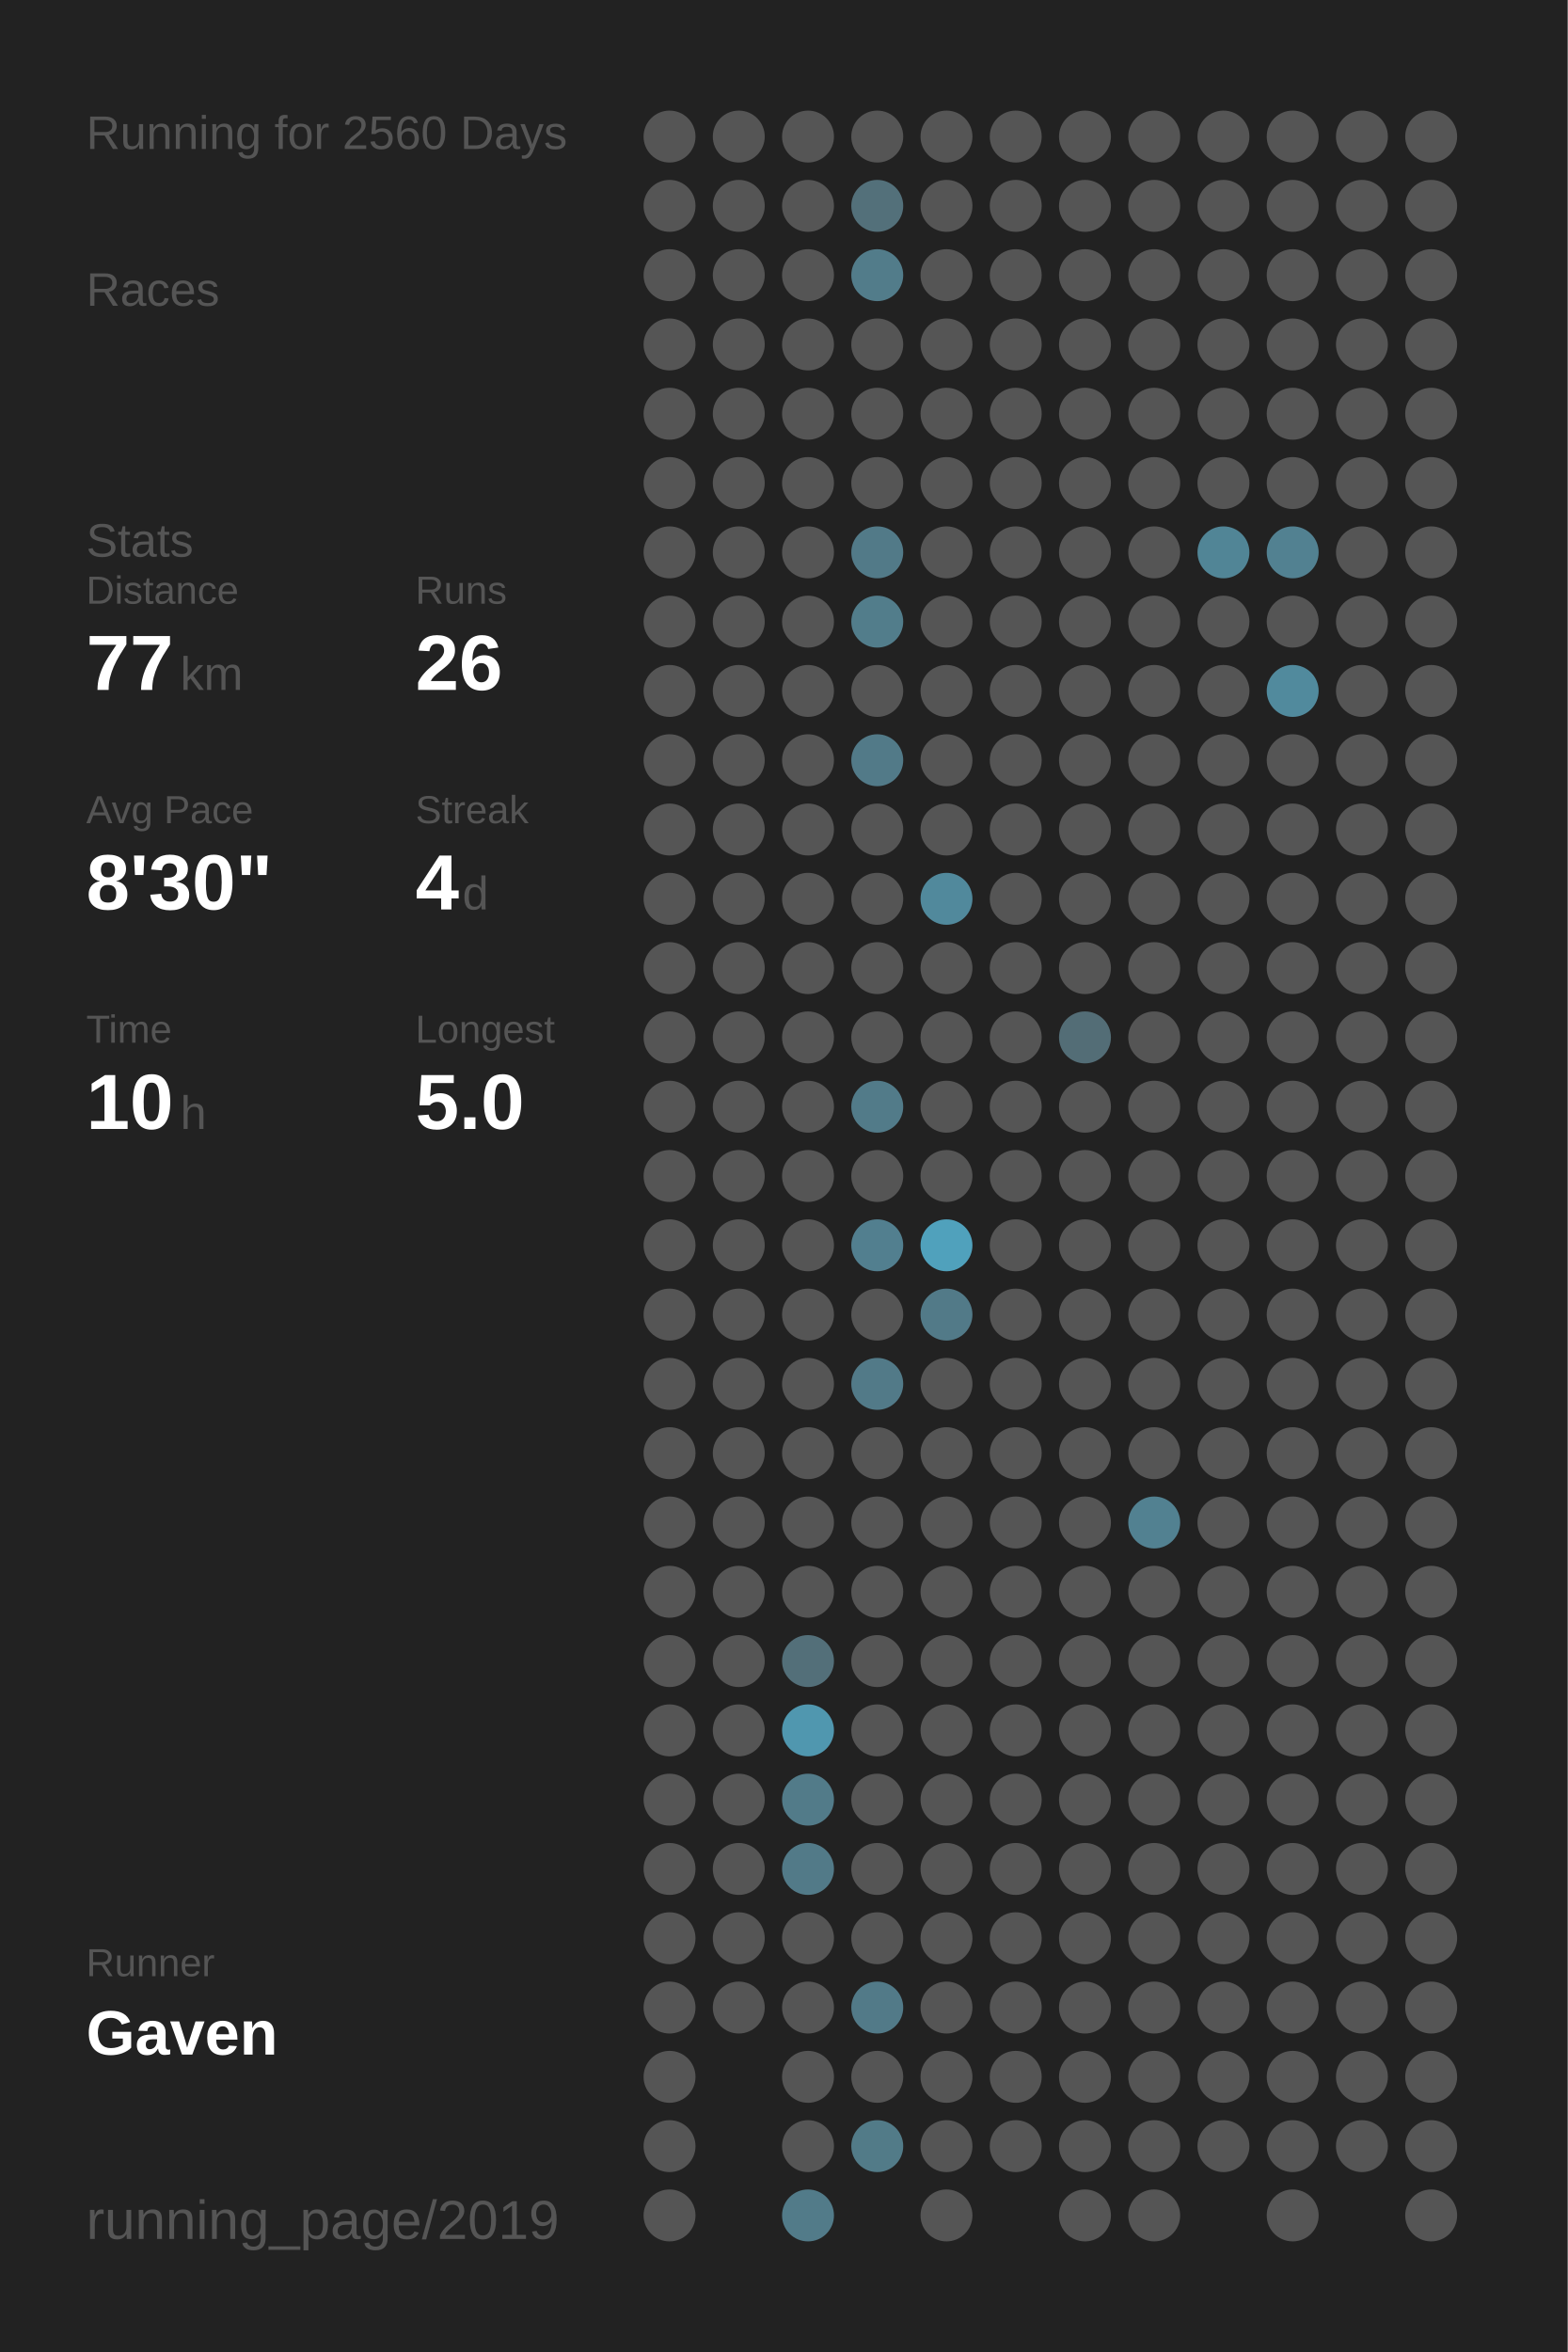
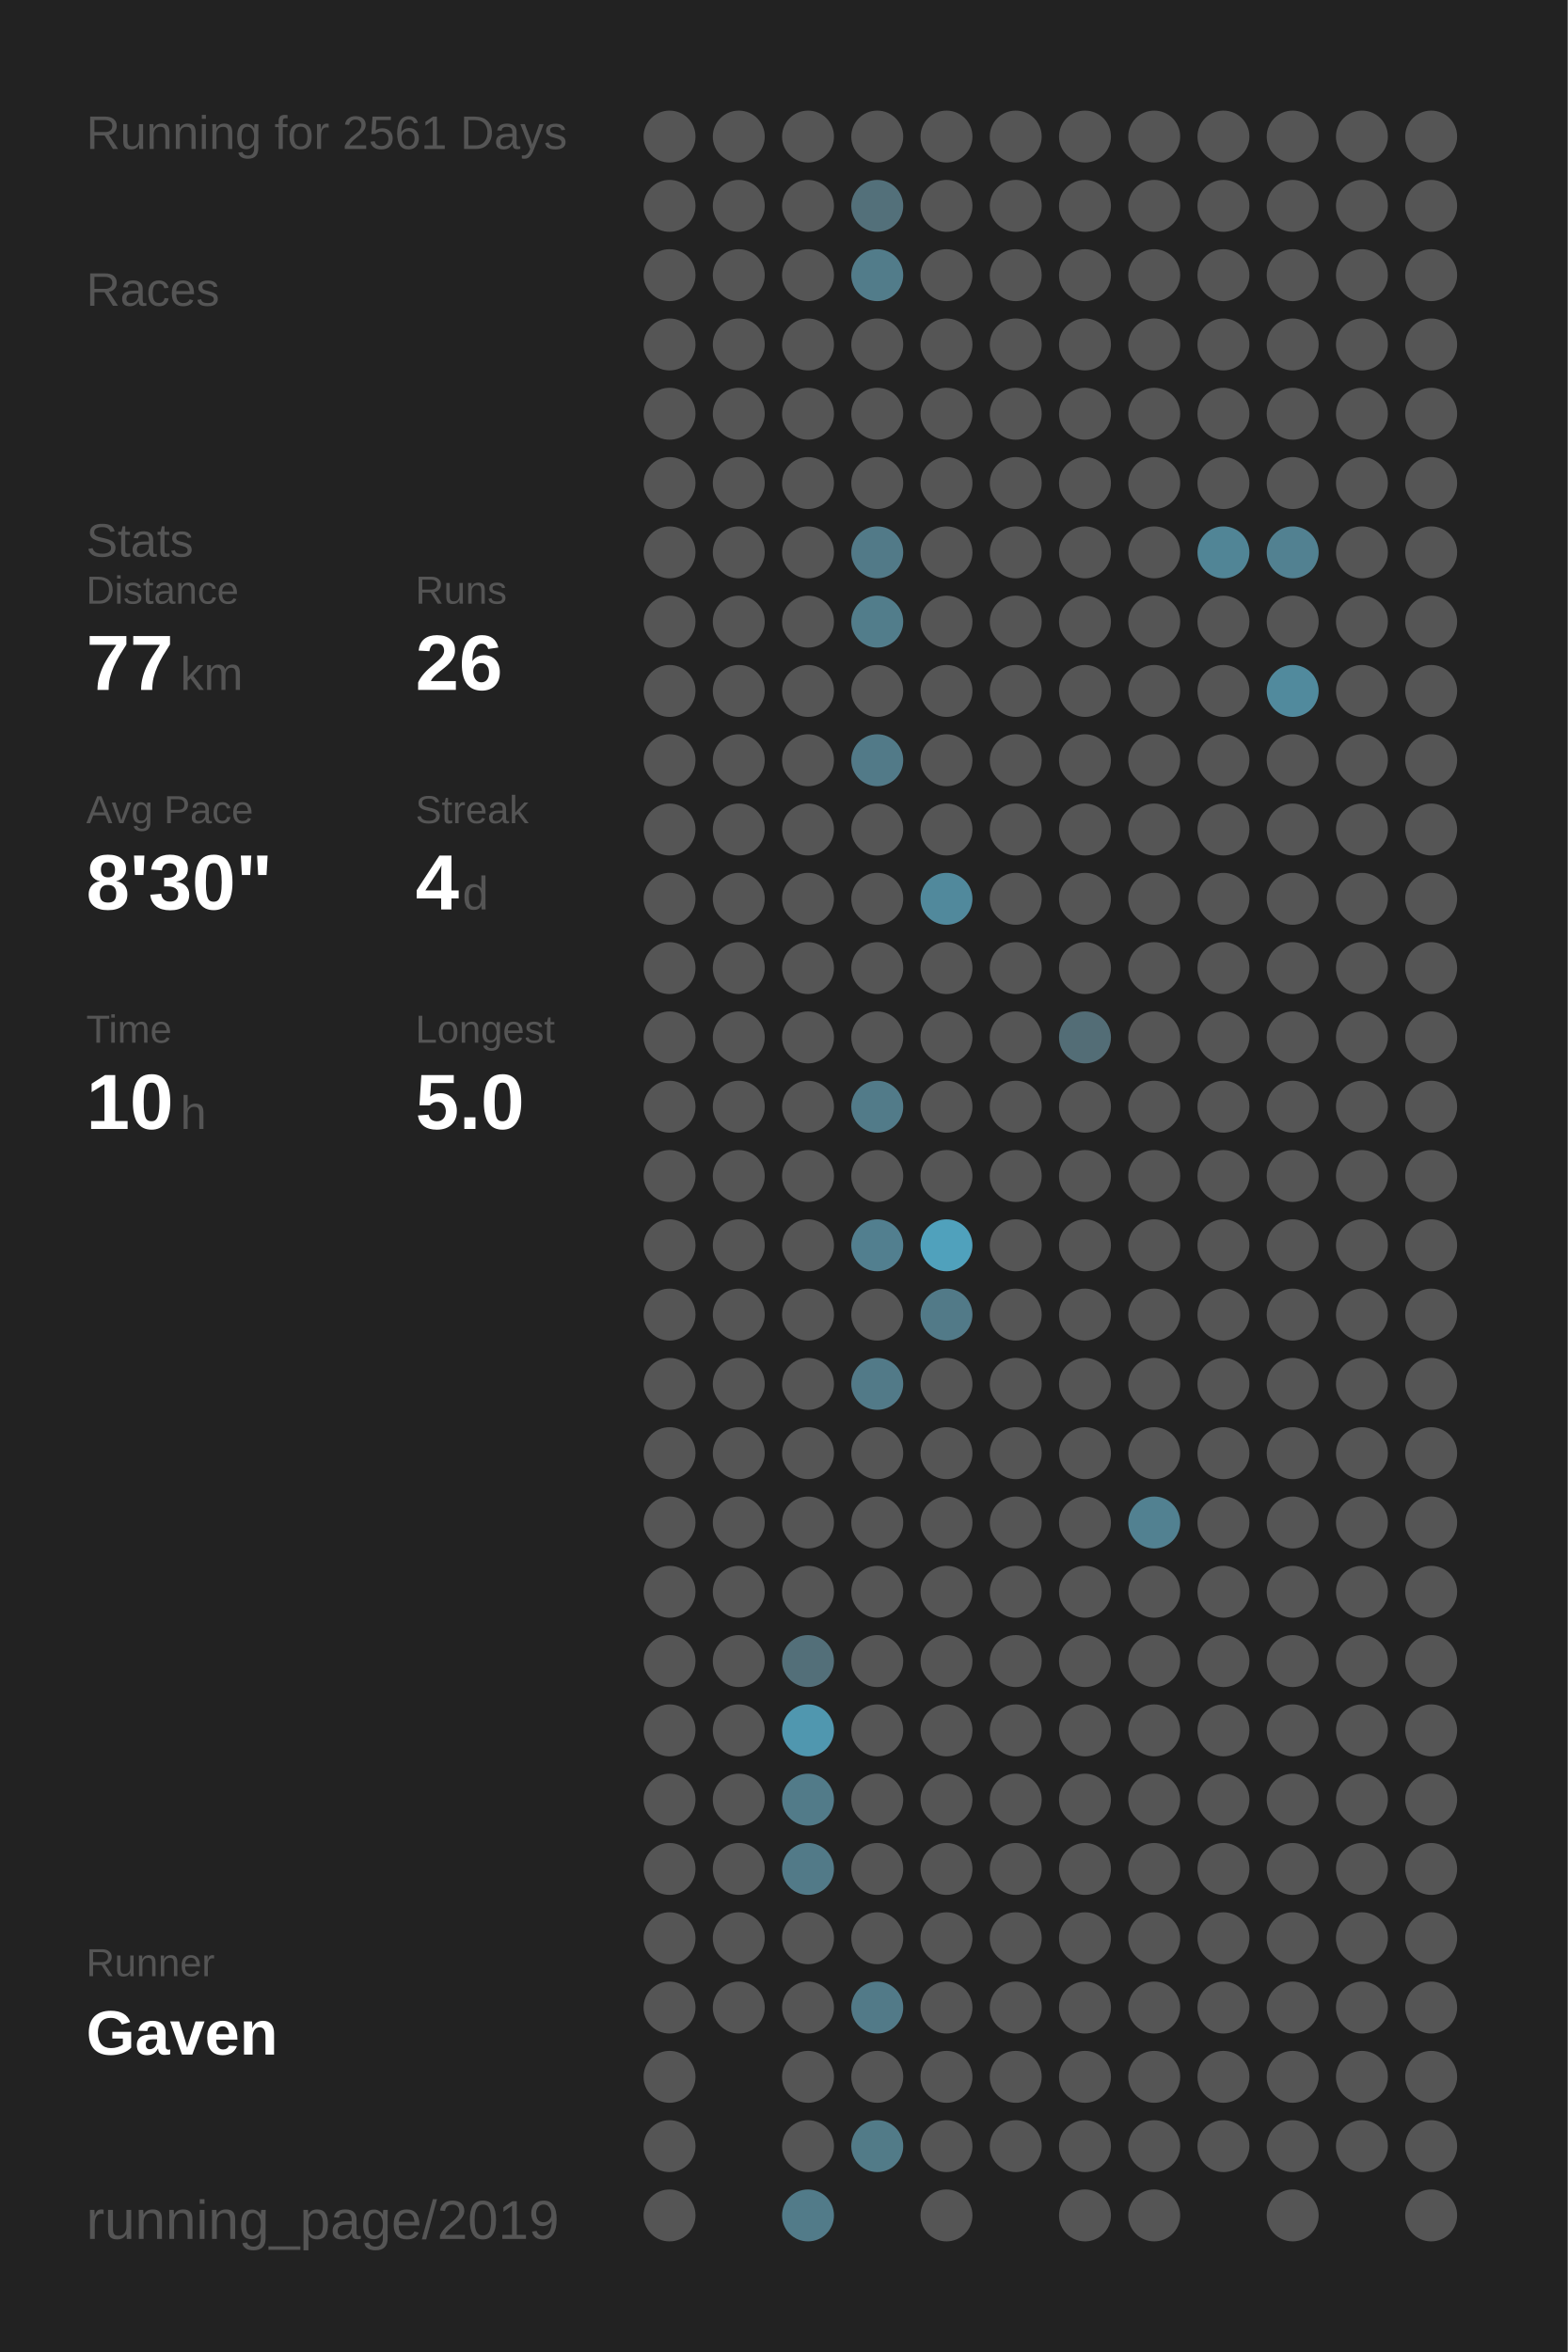
<svg xmlns="http://www.w3.org/2000/svg" baseProfile="full" height="300mm" version="1.1" viewBox="0,0,200,300" width="200mm">
  <defs />
  <rect fill="#222222" height="300" width="200" x="0" y="0" />
-   <text fill="#555555" style="font-size:6px; font-family:Arial;" x="11" y="19">Running for 2560 Days</text>
+   <text fill="#555555" style="font-size:6px; font-family:Arial;" x="11" y="19">Running for 2561 Days</text>
  <text fill="#555555" style="font-size:6px; font-family:Arial;" x="11" y="39">Races</text>
  <text fill="#555555" style="font-size:6px; font-family:Arial;" x="11" y="71">Stats</text>
  <text fill="#555555" style="font-size:5px; font-family:Arial;" x="11" y="77">Distance</text>
  <text fill="#FFFFFF" style="font-size:10px; font-family:Arial; font-weight:bold;" x="11" y="88">77</text>
  <text fill="#555555" style="font-size:6px; font-family:Arial;" x="23" y="88">km</text>
  <text fill="#555555" style="font-size:5px; font-family:Arial;" x="53" y="77">Runs</text>
  <text fill="#FFFFFF" style="font-size:10px; font-family:Arial; font-weight:bold;" x="53" y="88">26</text>
  <text fill="#555555" style="font-size:5px; font-family:Arial;" x="11" y="105">Avg Pace</text>
  <text fill="#FFFFFF" style="font-size:10px; font-family:Arial; font-weight:bold;" x="11" y="116">8'30"</text>
  <text fill="#555555" style="font-size:5px; font-family:Arial;" x="53" y="105">Streak</text>
  <text fill="#FFFFFF" style="font-size:10px; font-family:Arial; font-weight:bold;" x="53" y="116">4</text>
  <text fill="#555555" style="font-size:6px; font-family:Arial;" x="59" y="116">d</text>
  <text fill="#555555" style="font-size:5px; font-family:Arial;" x="11" y="133">Time</text>
  <text fill="#FFFFFF" style="font-size:10px; font-family:Arial; font-weight:bold;" x="11" y="144">10</text>
  <text fill="#555555" style="font-size:6px; font-family:Arial;" x="23" y="144">h</text>
  <text fill="#555555" style="font-size:5px; font-family:Arial;" x="53" y="133">Longest</text>
  <text fill="#FFFFFF" style="font-size:10px; font-family:Arial; font-weight:bold;" x="53" y="144">5.0</text>
  <text fill="#555555" style="font-size:5px; font-family:Arial;" x="11" y="252.065">Runner</text>
  <text fill="#FFFFFF" style="font-size:8px; font-family:Arial; font-weight:bold;" x="11" y="262.065">Gaven</text>
  <text fill="#555555" style="font-size:7px; font-family:Arial;" x="11" y="285.581">running_page/2019</text>
  <circle cx="85.417" cy="17.419" fill="#555555" r="3.312" />
  <circle cx="85.417" cy="26.258" fill="#555555" r="3.312" />
  <circle cx="85.417" cy="35.097" fill="#555555" r="3.312" />
  <circle cx="85.417" cy="43.935" fill="#555555" r="3.312" />
  <circle cx="85.417" cy="52.774" fill="#555555" r="3.312" />
  <circle cx="85.417" cy="61.613" fill="#555555" r="3.312" />
  <circle cx="85.417" cy="70.452" fill="#555555" r="3.312" />
  <circle cx="85.417" cy="79.29" fill="#555555" r="3.312" />
  <circle cx="85.417" cy="88.129" fill="#555555" r="3.312" />
  <circle cx="85.417" cy="96.968" fill="#555555" r="3.312" />
  <circle cx="85.417" cy="105.806" fill="#555555" r="3.312" />
  <circle cx="85.417" cy="114.645" fill="#555555" r="3.312" />
  <circle cx="85.417" cy="123.484" fill="#555555" r="3.312" />
  <circle cx="85.417" cy="132.323" fill="#555555" r="3.312" />
  <circle cx="85.417" cy="141.161" fill="#555555" r="3.312" />
  <circle cx="85.417" cy="150" fill="#555555" r="3.312" />
  <circle cx="85.417" cy="158.839" fill="#555555" r="3.312" />
  <circle cx="85.417" cy="167.677" fill="#555555" r="3.312" />
  <circle cx="85.417" cy="176.516" fill="#555555" r="3.312" />
  <circle cx="85.417" cy="185.355" fill="#555555" r="3.312" />
  <circle cx="85.417" cy="194.194" fill="#555555" r="3.312" />
  <circle cx="85.417" cy="203.032" fill="#555555" r="3.312" />
  <circle cx="85.417" cy="211.871" fill="#555555" r="3.312" />
  <circle cx="85.417" cy="220.71" fill="#555555" r="3.312" />
  <circle cx="85.417" cy="229.548" fill="#555555" r="3.312" />
  <circle cx="85.417" cy="238.387" fill="#555555" r="3.312" />
  <circle cx="85.417" cy="247.226" fill="#555555" r="3.312" />
  <circle cx="85.417" cy="256.065" fill="#555555" r="3.312" />
  <circle cx="85.417" cy="264.903" fill="#555555" r="3.312" />
  <circle cx="85.417" cy="273.742" fill="#555555" r="3.312" />
  <circle cx="85.417" cy="282.581" fill="#555555" r="3.312" />
  <circle cx="94.25" cy="17.419" fill="#555555" r="3.312" />
  <circle cx="94.25" cy="26.258" fill="#555555" r="3.312" />
  <circle cx="94.25" cy="35.097" fill="#555555" r="3.312" />
  <circle cx="94.25" cy="43.935" fill="#555555" r="3.312" />
  <circle cx="94.25" cy="52.774" fill="#555555" r="3.312" />
  <circle cx="94.25" cy="61.613" fill="#555555" r="3.312" />
  <circle cx="94.25" cy="70.452" fill="#555555" r="3.312" />
  <circle cx="94.25" cy="79.29" fill="#555555" r="3.312" />
  <circle cx="94.25" cy="88.129" fill="#555555" r="3.312" />
  <circle cx="94.25" cy="96.968" fill="#555555" r="3.312" />
  <circle cx="94.25" cy="105.806" fill="#555555" r="3.312" />
  <circle cx="94.25" cy="114.645" fill="#555555" r="3.312" />
  <circle cx="94.25" cy="123.484" fill="#555555" r="3.312" />
  <circle cx="94.25" cy="132.323" fill="#555555" r="3.312" />
  <circle cx="94.25" cy="141.161" fill="#555555" r="3.312" />
  <circle cx="94.25" cy="150" fill="#555555" r="3.312" />
  <circle cx="94.25" cy="158.839" fill="#555555" r="3.312" />
  <circle cx="94.25" cy="167.677" fill="#555555" r="3.312" />
  <circle cx="94.25" cy="176.516" fill="#555555" r="3.312" />
  <circle cx="94.25" cy="185.355" fill="#555555" r="3.312" />
  <circle cx="94.25" cy="194.194" fill="#555555" r="3.312" />
  <circle cx="94.25" cy="203.032" fill="#555555" r="3.312" />
  <circle cx="94.25" cy="211.871" fill="#555555" r="3.312" />
  <circle cx="94.25" cy="220.71" fill="#555555" r="3.312" />
  <circle cx="94.25" cy="229.548" fill="#555555" r="3.312" />
  <circle cx="94.25" cy="238.387" fill="#555555" r="3.312" />
  <circle cx="94.25" cy="247.226" fill="#555555" r="3.312" />
  <circle cx="94.25" cy="256.065" fill="#555555" r="3.312" />
  <circle cx="103.083" cy="17.419" fill="#555555" r="3.312" />
  <circle cx="103.083" cy="26.258" fill="#555555" r="3.312" />
  <circle cx="103.083" cy="35.097" fill="#555555" r="3.312" />
  <circle cx="103.083" cy="43.935" fill="#555555" r="3.312" />
  <circle cx="103.083" cy="52.774" fill="#555555" r="3.312" />
  <circle cx="103.083" cy="61.613" fill="#555555" r="3.312" />
  <circle cx="103.083" cy="70.452" fill="#555555" r="3.312" />
  <circle cx="103.083" cy="79.29" fill="#555555" r="3.312" />
  <circle cx="103.083" cy="88.129" fill="#555555" r="3.312" />
  <circle cx="103.083" cy="96.968" fill="#555555" r="3.312" />
  <circle cx="103.083" cy="105.806" fill="#555555" r="3.312" />
  <circle cx="103.083" cy="114.645" fill="#555555" r="3.312" />
  <circle cx="103.083" cy="123.484" fill="#555555" r="3.312" />
  <circle cx="103.083" cy="132.323" fill="#555555" r="3.312" />
  <circle cx="103.083" cy="141.161" fill="#555555" r="3.312" />
  <circle cx="103.083" cy="150" fill="#555555" r="3.312" />
  <circle cx="103.083" cy="158.839" fill="#555555" r="3.312" />
  <circle cx="103.083" cy="167.677" fill="#555555" r="3.312" />
  <circle cx="103.083" cy="176.516" fill="#555555" r="3.312" />
  <circle cx="103.083" cy="185.355" fill="#555555" r="3.312" />
  <circle cx="103.083" cy="194.194" fill="#555555" r="3.312" />
  <circle cx="103.083" cy="203.032" fill="#555555" r="3.312" />
  <circle cx="103.083" cy="211.871" fill="#536f79" r="3.312" />
  <circle cx="103.083" cy="220.71" fill="#5097af" r="3.312" />
  <circle cx="103.083" cy="229.548" fill="#527b89" r="3.312" />
  <circle cx="103.083" cy="238.387" fill="#527a88" r="3.312" />
  <circle cx="103.083" cy="247.226" fill="#555555" r="3.312" />
  <circle cx="103.083" cy="256.065" fill="#555555" r="3.312" />
  <circle cx="103.083" cy="264.903" fill="#555555" r="3.312" />
  <circle cx="103.083" cy="273.742" fill="#555555" r="3.312" />
  <circle cx="103.083" cy="282.581" fill="#527b89" r="3.312" />
  <circle cx="111.917" cy="17.419" fill="#555555" r="3.312" />
  <circle cx="111.917" cy="26.258" fill="#53707a" r="3.312" />
  <circle cx="111.917" cy="35.097" fill="#527c8a" r="3.312" />
  <circle cx="111.917" cy="43.935" fill="#555555" r="3.312" />
  <circle cx="111.917" cy="52.774" fill="#555555" r="3.312" />
  <circle cx="111.917" cy="61.613" fill="#555555" r="3.312" />
  <circle cx="111.917" cy="70.452" fill="#527a88" r="3.312" />
  <circle cx="111.917" cy="79.29" fill="#527d8b" r="3.312" />
  <circle cx="111.917" cy="88.129" fill="#555555" r="3.312" />
  <circle cx="111.917" cy="96.968" fill="#527a88" r="3.312" />
  <circle cx="111.917" cy="105.806" fill="#555555" r="3.312" />
  <circle cx="111.917" cy="114.645" fill="#555555" r="3.312" />
  <circle cx="111.917" cy="123.484" fill="#555555" r="3.312" />
  <circle cx="111.917" cy="132.323" fill="#555555" r="3.312" />
  <circle cx="111.917" cy="141.161" fill="#527b89" r="3.312" />
  <circle cx="111.917" cy="150" fill="#555555" r="3.312" />
  <circle cx="111.917" cy="158.839" fill="#527f8f" r="3.312" />
  <circle cx="111.917" cy="167.677" fill="#555555" r="3.312" />
  <circle cx="111.917" cy="176.516" fill="#527a88" r="3.312" />
  <circle cx="111.917" cy="185.355" fill="#555555" r="3.312" />
  <circle cx="111.917" cy="194.194" fill="#555555" r="3.312" />
  <circle cx="111.917" cy="203.032" fill="#555555" r="3.312" />
  <circle cx="111.917" cy="211.871" fill="#555555" r="3.312" />
  <circle cx="111.917" cy="220.71" fill="#555555" r="3.312" />
  <circle cx="111.917" cy="229.548" fill="#555555" r="3.312" />
  <circle cx="111.917" cy="238.387" fill="#555555" r="3.312" />
  <circle cx="111.917" cy="247.226" fill="#555555" r="3.312" />
  <circle cx="111.917" cy="256.065" fill="#527a88" r="3.312" />
  <circle cx="111.917" cy="264.903" fill="#555555" r="3.312" />
  <circle cx="111.917" cy="273.742" fill="#527b88" r="3.312" />
  <circle cx="120.75" cy="17.419" fill="#555555" r="3.312" />
  <circle cx="120.75" cy="26.258" fill="#555555" r="3.312" />
  <circle cx="120.75" cy="35.097" fill="#555555" r="3.312" />
  <circle cx="120.75" cy="43.935" fill="#555555" r="3.312" />
  <circle cx="120.75" cy="52.774" fill="#555555" r="3.312" />
  <circle cx="120.75" cy="61.613" fill="#555555" r="3.312" />
  <circle cx="120.75" cy="70.452" fill="#555555" r="3.312" />
  <circle cx="120.75" cy="79.29" fill="#555555" r="3.312" />
  <circle cx="120.75" cy="88.129" fill="#555555" r="3.312" />
  <circle cx="120.75" cy="96.968" fill="#555555" r="3.312" />
  <circle cx="120.75" cy="105.806" fill="#555555" r="3.312" />
  <circle cx="120.75" cy="114.645" fill="#51899c" r="3.312" />
  <circle cx="120.75" cy="123.484" fill="#555555" r="3.312" />
  <circle cx="120.75" cy="132.323" fill="#555555" r="3.312" />
  <circle cx="120.75" cy="141.161" fill="#555555" r="3.312" />
  <circle cx="120.75" cy="150" fill="#555555" r="3.312" />
  <circle cx="120.75" cy="158.839" fill="#50a1bc" r="3.312" />
  <circle cx="120.75" cy="167.677" fill="#527a88" r="3.312" />
  <circle cx="120.75" cy="176.516" fill="#555555" r="3.312" />
  <circle cx="120.75" cy="185.355" fill="#555555" r="3.312" />
  <circle cx="120.75" cy="194.194" fill="#555555" r="3.312" />
  <circle cx="120.75" cy="203.032" fill="#555555" r="3.312" />
  <circle cx="120.75" cy="211.871" fill="#555555" r="3.312" />
  <circle cx="120.75" cy="220.71" fill="#555555" r="3.312" />
  <circle cx="120.75" cy="229.548" fill="#555555" r="3.312" />
  <circle cx="120.75" cy="238.387" fill="#555555" r="3.312" />
  <circle cx="120.75" cy="247.226" fill="#555555" r="3.312" />
  <circle cx="120.75" cy="256.065" fill="#555555" r="3.312" />
  <circle cx="120.75" cy="264.903" fill="#555555" r="3.312" />
  <circle cx="120.75" cy="273.742" fill="#555555" r="3.312" />
  <circle cx="120.75" cy="282.581" fill="#555555" r="3.312" />
  <circle cx="129.583" cy="17.419" fill="#555555" r="3.312" />
  <circle cx="129.583" cy="26.258" fill="#555555" r="3.312" />
  <circle cx="129.583" cy="35.097" fill="#555555" r="3.312" />
  <circle cx="129.583" cy="43.935" fill="#555555" r="3.312" />
  <circle cx="129.583" cy="52.774" fill="#555555" r="3.312" />
  <circle cx="129.583" cy="61.613" fill="#555555" r="3.312" />
  <circle cx="129.583" cy="70.452" fill="#555555" r="3.312" />
  <circle cx="129.583" cy="79.29" fill="#555555" r="3.312" />
  <circle cx="129.583" cy="88.129" fill="#555555" r="3.312" />
  <circle cx="129.583" cy="96.968" fill="#555555" r="3.312" />
  <circle cx="129.583" cy="105.806" fill="#555555" r="3.312" />
  <circle cx="129.583" cy="114.645" fill="#555555" r="3.312" />
  <circle cx="129.583" cy="123.484" fill="#555555" r="3.312" />
  <circle cx="129.583" cy="132.323" fill="#555555" r="3.312" />
  <circle cx="129.583" cy="141.161" fill="#555555" r="3.312" />
  <circle cx="129.583" cy="150" fill="#555555" r="3.312" />
  <circle cx="129.583" cy="158.839" fill="#555555" r="3.312" />
  <circle cx="129.583" cy="167.677" fill="#555555" r="3.312" />
  <circle cx="129.583" cy="176.516" fill="#555555" r="3.312" />
  <circle cx="129.583" cy="185.355" fill="#555555" r="3.312" />
  <circle cx="129.583" cy="194.194" fill="#555555" r="3.312" />
  <circle cx="129.583" cy="203.032" fill="#555555" r="3.312" />
  <circle cx="129.583" cy="211.871" fill="#555555" r="3.312" />
  <circle cx="129.583" cy="220.71" fill="#555555" r="3.312" />
  <circle cx="129.583" cy="229.548" fill="#555555" r="3.312" />
  <circle cx="129.583" cy="238.387" fill="#555555" r="3.312" />
  <circle cx="129.583" cy="247.226" fill="#555555" r="3.312" />
  <circle cx="129.583" cy="256.065" fill="#555555" r="3.312" />
  <circle cx="129.583" cy="264.903" fill="#555555" r="3.312" />
  <circle cx="129.583" cy="273.742" fill="#555555" r="3.312" />
  <circle cx="138.417" cy="17.419" fill="#555555" r="3.312" />
  <circle cx="138.417" cy="26.258" fill="#555555" r="3.312" />
  <circle cx="138.417" cy="35.097" fill="#555555" r="3.312" />
  <circle cx="138.417" cy="43.935" fill="#555555" r="3.312" />
  <circle cx="138.417" cy="52.774" fill="#555555" r="3.312" />
  <circle cx="138.417" cy="61.613" fill="#555555" r="3.312" />
  <circle cx="138.417" cy="70.452" fill="#555555" r="3.312" />
  <circle cx="138.417" cy="79.29" fill="#555555" r="3.312" />
  <circle cx="138.417" cy="88.129" fill="#555555" r="3.312" />
  <circle cx="138.417" cy="96.968" fill="#555555" r="3.312" />
  <circle cx="138.417" cy="105.806" fill="#555555" r="3.312" />
  <circle cx="138.417" cy="114.645" fill="#555555" r="3.312" />
  <circle cx="138.417" cy="123.484" fill="#555555" r="3.312" />
  <circle cx="138.417" cy="132.323" fill="#536d76" r="3.312" />
  <circle cx="138.417" cy="141.161" fill="#555555" r="3.312" />
  <circle cx="138.417" cy="150" fill="#555555" r="3.312" />
  <circle cx="138.417" cy="158.839" fill="#555555" r="3.312" />
  <circle cx="138.417" cy="167.677" fill="#555555" r="3.312" />
  <circle cx="138.417" cy="176.516" fill="#555555" r="3.312" />
  <circle cx="138.417" cy="185.355" fill="#555555" r="3.312" />
  <circle cx="138.417" cy="194.194" fill="#555555" r="3.312" />
  <circle cx="138.417" cy="203.032" fill="#555555" r="3.312" />
  <circle cx="138.417" cy="211.871" fill="#555555" r="3.312" />
  <circle cx="138.417" cy="220.71" fill="#555555" r="3.312" />
  <circle cx="138.417" cy="229.548" fill="#555555" r="3.312" />
  <circle cx="138.417" cy="238.387" fill="#555555" r="3.312" />
  <circle cx="138.417" cy="247.226" fill="#555555" r="3.312" />
  <circle cx="138.417" cy="256.065" fill="#555555" r="3.312" />
  <circle cx="138.417" cy="264.903" fill="#555555" r="3.312" />
  <circle cx="138.417" cy="273.742" fill="#555555" r="3.312" />
  <circle cx="138.417" cy="282.581" fill="#555555" r="3.312" />
  <circle cx="147.25" cy="17.419" fill="#555555" r="3.312" />
  <circle cx="147.25" cy="26.258" fill="#555555" r="3.312" />
  <circle cx="147.25" cy="35.097" fill="#555555" r="3.312" />
  <circle cx="147.25" cy="43.935" fill="#555555" r="3.312" />
  <circle cx="147.25" cy="52.774" fill="#555555" r="3.312" />
  <circle cx="147.25" cy="61.613" fill="#555555" r="3.312" />
  <circle cx="147.25" cy="70.452" fill="#555555" r="3.312" />
  <circle cx="147.25" cy="79.29" fill="#555555" r="3.312" />
  <circle cx="147.25" cy="88.129" fill="#555555" r="3.312" />
  <circle cx="147.25" cy="96.968" fill="#555555" r="3.312" />
  <circle cx="147.25" cy="105.806" fill="#555555" r="3.312" />
  <circle cx="147.25" cy="114.645" fill="#555555" r="3.312" />
  <circle cx="147.25" cy="123.484" fill="#555555" r="3.312" />
  <circle cx="147.25" cy="132.323" fill="#555555" r="3.312" />
  <circle cx="147.25" cy="141.161" fill="#555555" r="3.312" />
  <circle cx="147.25" cy="150" fill="#555555" r="3.312" />
  <circle cx="147.25" cy="158.839" fill="#555555" r="3.312" />
  <circle cx="147.25" cy="167.677" fill="#555555" r="3.312" />
  <circle cx="147.25" cy="176.516" fill="#555555" r="3.312" />
  <circle cx="147.25" cy="185.355" fill="#555555" r="3.312" />
  <circle cx="147.25" cy="194.194" fill="#528191" r="3.312" />
  <circle cx="147.25" cy="203.032" fill="#555555" r="3.312" />
  <circle cx="147.25" cy="211.871" fill="#555555" r="3.312" />
  <circle cx="147.25" cy="220.71" fill="#555555" r="3.312" />
  <circle cx="147.25" cy="229.548" fill="#555555" r="3.312" />
  <circle cx="147.25" cy="238.387" fill="#555555" r="3.312" />
  <circle cx="147.25" cy="247.226" fill="#555555" r="3.312" />
  <circle cx="147.25" cy="256.065" fill="#555555" r="3.312" />
  <circle cx="147.25" cy="264.903" fill="#555555" r="3.312" />
  <circle cx="147.25" cy="273.742" fill="#555555" r="3.312" />
  <circle cx="147.25" cy="282.581" fill="#555555" r="3.312" />
  <circle cx="156.083" cy="17.419" fill="#555555" r="3.312" />
  <circle cx="156.083" cy="26.258" fill="#555555" r="3.312" />
  <circle cx="156.083" cy="35.097" fill="#555555" r="3.312" />
  <circle cx="156.083" cy="43.935" fill="#555555" r="3.312" />
  <circle cx="156.083" cy="52.774" fill="#555555" r="3.312" />
  <circle cx="156.083" cy="61.613" fill="#555555" r="3.312" />
  <circle cx="156.083" cy="70.452" fill="#518596" r="3.312" />
  <circle cx="156.083" cy="79.29" fill="#555555" r="3.312" />
  <circle cx="156.083" cy="88.129" fill="#555555" r="3.312" />
  <circle cx="156.083" cy="96.968" fill="#555555" r="3.312" />
  <circle cx="156.083" cy="105.806" fill="#555555" r="3.312" />
  <circle cx="156.083" cy="114.645" fill="#555555" r="3.312" />
  <circle cx="156.083" cy="123.484" fill="#555555" r="3.312" />
  <circle cx="156.083" cy="132.323" fill="#555555" r="3.312" />
  <circle cx="156.083" cy="141.161" fill="#555555" r="3.312" />
  <circle cx="156.083" cy="150" fill="#555555" r="3.312" />
  <circle cx="156.083" cy="158.839" fill="#555555" r="3.312" />
  <circle cx="156.083" cy="167.677" fill="#555555" r="3.312" />
  <circle cx="156.083" cy="176.516" fill="#555555" r="3.312" />
  <circle cx="156.083" cy="185.355" fill="#555555" r="3.312" />
  <circle cx="156.083" cy="194.194" fill="#555555" r="3.312" />
  <circle cx="156.083" cy="203.032" fill="#555555" r="3.312" />
  <circle cx="156.083" cy="211.871" fill="#555555" r="3.312" />
  <circle cx="156.083" cy="220.71" fill="#555555" r="3.312" />
  <circle cx="156.083" cy="229.548" fill="#555555" r="3.312" />
  <circle cx="156.083" cy="238.387" fill="#555555" r="3.312" />
  <circle cx="156.083" cy="247.226" fill="#555555" r="3.312" />
  <circle cx="156.083" cy="256.065" fill="#555555" r="3.312" />
  <circle cx="156.083" cy="264.903" fill="#555555" r="3.312" />
  <circle cx="156.083" cy="273.742" fill="#555555" r="3.312" />
  <circle cx="164.917" cy="17.419" fill="#555555" r="3.312" />
  <circle cx="164.917" cy="26.258" fill="#555555" r="3.312" />
  <circle cx="164.917" cy="35.097" fill="#555555" r="3.312" />
  <circle cx="164.917" cy="43.935" fill="#555555" r="3.312" />
  <circle cx="164.917" cy="52.774" fill="#555555" r="3.312" />
  <circle cx="164.917" cy="61.613" fill="#555555" r="3.312" />
  <circle cx="164.917" cy="70.452" fill="#528191" r="3.312" />
  <circle cx="164.917" cy="79.29" fill="#555555" r="3.312" />
  <circle cx="164.917" cy="88.129" fill="#518a9d" r="3.312" />
  <circle cx="164.917" cy="96.968" fill="#555555" r="3.312" />
  <circle cx="164.917" cy="105.806" fill="#555555" r="3.312" />
  <circle cx="164.917" cy="114.645" fill="#555555" r="3.312" />
  <circle cx="164.917" cy="123.484" fill="#555555" r="3.312" />
  <circle cx="164.917" cy="132.323" fill="#555555" r="3.312" />
  <circle cx="164.917" cy="141.161" fill="#555555" r="3.312" />
  <circle cx="164.917" cy="150" fill="#555555" r="3.312" />
  <circle cx="164.917" cy="158.839" fill="#555555" r="3.312" />
  <circle cx="164.917" cy="167.677" fill="#555555" r="3.312" />
  <circle cx="164.917" cy="176.516" fill="#555555" r="3.312" />
  <circle cx="164.917" cy="185.355" fill="#555555" r="3.312" />
  <circle cx="164.917" cy="194.194" fill="#555555" r="3.312" />
  <circle cx="164.917" cy="203.032" fill="#555555" r="3.312" />
  <circle cx="164.917" cy="211.871" fill="#555555" r="3.312" />
  <circle cx="164.917" cy="220.71" fill="#555555" r="3.312" />
  <circle cx="164.917" cy="229.548" fill="#555555" r="3.312" />
  <circle cx="164.917" cy="238.387" fill="#555555" r="3.312" />
  <circle cx="164.917" cy="247.226" fill="#555555" r="3.312" />
  <circle cx="164.917" cy="256.065" fill="#555555" r="3.312" />
  <circle cx="164.917" cy="264.903" fill="#555555" r="3.312" />
  <circle cx="164.917" cy="273.742" fill="#555555" r="3.312" />
  <circle cx="164.917" cy="282.581" fill="#555555" r="3.312" />
  <circle cx="173.75" cy="17.419" fill="#555555" r="3.312" />
  <circle cx="173.75" cy="26.258" fill="#555555" r="3.312" />
  <circle cx="173.75" cy="35.097" fill="#555555" r="3.312" />
  <circle cx="173.75" cy="43.935" fill="#555555" r="3.312" />
  <circle cx="173.75" cy="52.774" fill="#555555" r="3.312" />
  <circle cx="173.75" cy="61.613" fill="#555555" r="3.312" />
  <circle cx="173.75" cy="70.452" fill="#555555" r="3.312" />
  <circle cx="173.75" cy="79.29" fill="#555555" r="3.312" />
  <circle cx="173.75" cy="88.129" fill="#555555" r="3.312" />
  <circle cx="173.75" cy="96.968" fill="#555555" r="3.312" />
  <circle cx="173.75" cy="105.806" fill="#555555" r="3.312" />
  <circle cx="173.75" cy="114.645" fill="#555555" r="3.312" />
  <circle cx="173.75" cy="123.484" fill="#555555" r="3.312" />
  <circle cx="173.75" cy="132.323" fill="#555555" r="3.312" />
  <circle cx="173.75" cy="141.161" fill="#555555" r="3.312" />
  <circle cx="173.75" cy="150" fill="#555555" r="3.312" />
  <circle cx="173.75" cy="158.839" fill="#555555" r="3.312" />
  <circle cx="173.75" cy="167.677" fill="#555555" r="3.312" />
  <circle cx="173.75" cy="176.516" fill="#555555" r="3.312" />
  <circle cx="173.75" cy="185.355" fill="#555555" r="3.312" />
  <circle cx="173.75" cy="194.194" fill="#555555" r="3.312" />
  <circle cx="173.75" cy="203.032" fill="#555555" r="3.312" />
  <circle cx="173.75" cy="211.871" fill="#555555" r="3.312" />
  <circle cx="173.75" cy="220.71" fill="#555555" r="3.312" />
  <circle cx="173.75" cy="229.548" fill="#555555" r="3.312" />
  <circle cx="173.75" cy="238.387" fill="#555555" r="3.312" />
  <circle cx="173.75" cy="247.226" fill="#555555" r="3.312" />
  <circle cx="173.75" cy="256.065" fill="#555555" r="3.312" />
  <circle cx="173.75" cy="264.903" fill="#555555" r="3.312" />
  <circle cx="173.75" cy="273.742" fill="#555555" r="3.312" />
  <circle cx="182.583" cy="17.419" fill="#555555" r="3.312" />
  <circle cx="182.583" cy="26.258" fill="#555555" r="3.312" />
  <circle cx="182.583" cy="35.097" fill="#555555" r="3.312" />
  <circle cx="182.583" cy="43.935" fill="#555555" r="3.312" />
  <circle cx="182.583" cy="52.774" fill="#555555" r="3.312" />
  <circle cx="182.583" cy="61.613" fill="#555555" r="3.312" />
  <circle cx="182.583" cy="70.452" fill="#555555" r="3.312" />
  <circle cx="182.583" cy="79.29" fill="#555555" r="3.312" />
  <circle cx="182.583" cy="88.129" fill="#555555" r="3.312" />
  <circle cx="182.583" cy="96.968" fill="#555555" r="3.312" />
  <circle cx="182.583" cy="105.806" fill="#555555" r="3.312" />
  <circle cx="182.583" cy="114.645" fill="#555555" r="3.312" />
  <circle cx="182.583" cy="123.484" fill="#555555" r="3.312" />
  <circle cx="182.583" cy="132.323" fill="#555555" r="3.312" />
  <circle cx="182.583" cy="141.161" fill="#555555" r="3.312" />
  <circle cx="182.583" cy="150" fill="#555555" r="3.312" />
  <circle cx="182.583" cy="158.839" fill="#555555" r="3.312" />
  <circle cx="182.583" cy="167.677" fill="#555555" r="3.312" />
  <circle cx="182.583" cy="176.516" fill="#555555" r="3.312" />
  <circle cx="182.583" cy="185.355" fill="#555555" r="3.312" />
  <circle cx="182.583" cy="194.194" fill="#555555" r="3.312" />
  <circle cx="182.583" cy="203.032" fill="#555555" r="3.312" />
  <circle cx="182.583" cy="211.871" fill="#555555" r="3.312" />
  <circle cx="182.583" cy="220.71" fill="#555555" r="3.312" />
  <circle cx="182.583" cy="229.548" fill="#555555" r="3.312" />
  <circle cx="182.583" cy="238.387" fill="#555555" r="3.312" />
  <circle cx="182.583" cy="247.226" fill="#555555" r="3.312" />
  <circle cx="182.583" cy="256.065" fill="#555555" r="3.312" />
  <circle cx="182.583" cy="264.903" fill="#555555" r="3.312" />
  <circle cx="182.583" cy="273.742" fill="#555555" r="3.312" />
  <circle cx="182.583" cy="282.581" fill="#555555" r="3.312" />
</svg>
